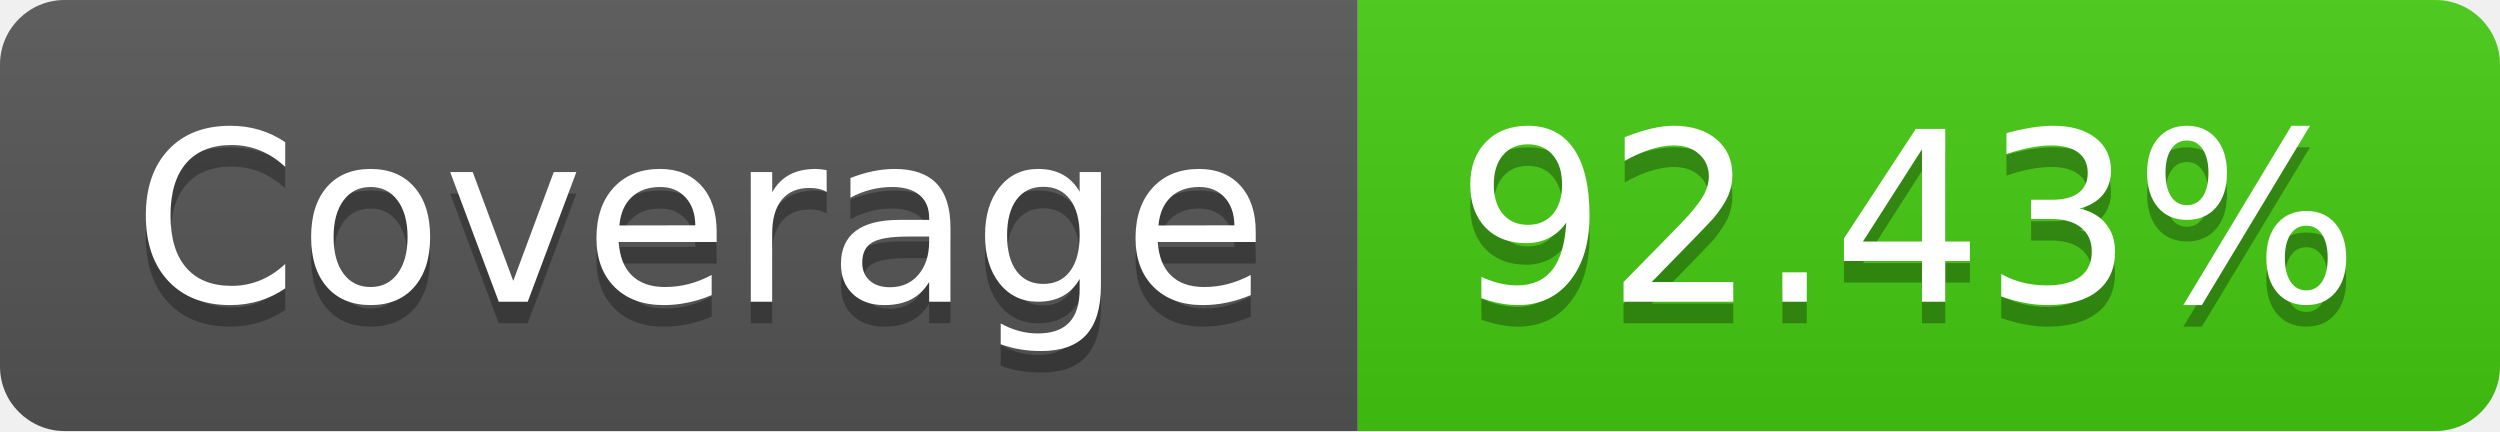
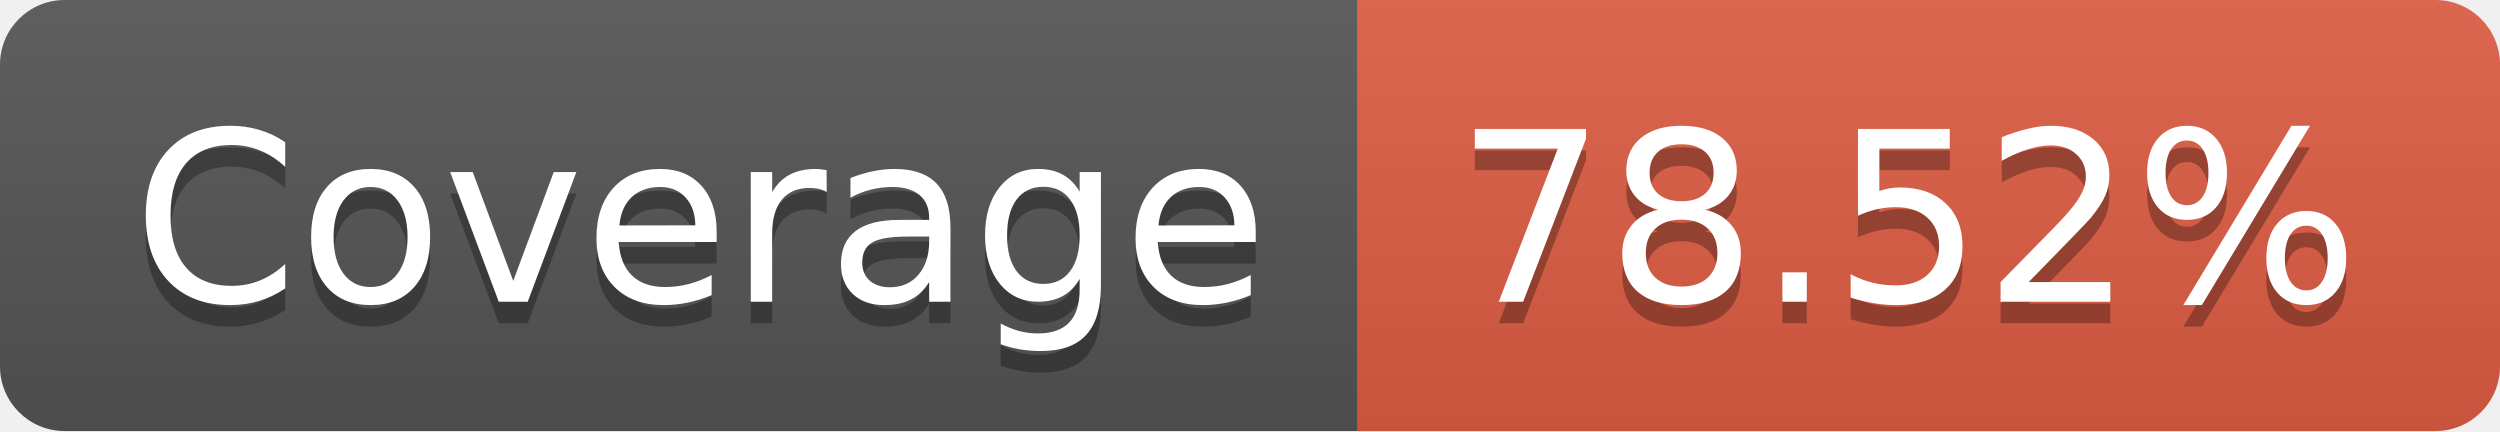
- <svg xmlns="http://www.w3.org/2000/svg" width="116" height="20" role="img" aria-label="Coverage: 92.43%">
+ <svg xmlns="http://www.w3.org/2000/svg" width="116" height="20" role="img" aria-label="Coverage: 78.52%">
  <linearGradient id="s" x2="0" y2="100%">
    <stop offset="0" stop-color="#bbb" stop-opacity=".1" />
    <stop offset="1" stop-opacity=".1" />
  </linearGradient>
  <clipPath id="r">
    <rect width="116" height="20" rx="3" fill="#fff" />
  </clipPath>
  <g clip-path="url(#r)">
    <rect width="63" height="20" fill="#555" />
-     <rect x="63" width="53" height="20" fill="#4c1" />
+     <rect x="63" width="53" height="20" fill="#e05d44" />
    <rect width="116" height="20" fill="url(#s)" />
  </g>
  <g fill="#fff" text-anchor="middle" font-family="Verdana,Geneva,DejaVu Sans,sans-serif" text-rendering="geometricPrecision" font-size="110">
    <text aria-hidden="true" x="325" y="150" fill="#010101" fill-opacity=".3" transform="scale(.1)" textLength="530">Coverage</text>
    <text x="325" y="140" transform="scale(.1)" fill="#fff" textLength="530">Coverage</text>
-     <text aria-hidden="true" x="885" y="150" fill="#010101" fill-opacity=".3" transform="scale(.1)" textLength="430">92.43%</text>
-     <text x="885" y="140" transform="scale(.1)" fill="#fff" textLength="430">92.43%</text>
+     <text aria-hidden="true" x="885" y="150" fill="#010101" fill-opacity=".3" transform="scale(.1)" textLength="430">78.52%</text>
+     <text x="885" y="140" transform="scale(.1)" fill="#fff" textLength="430">78.52%</text>
  </g>
</svg>
